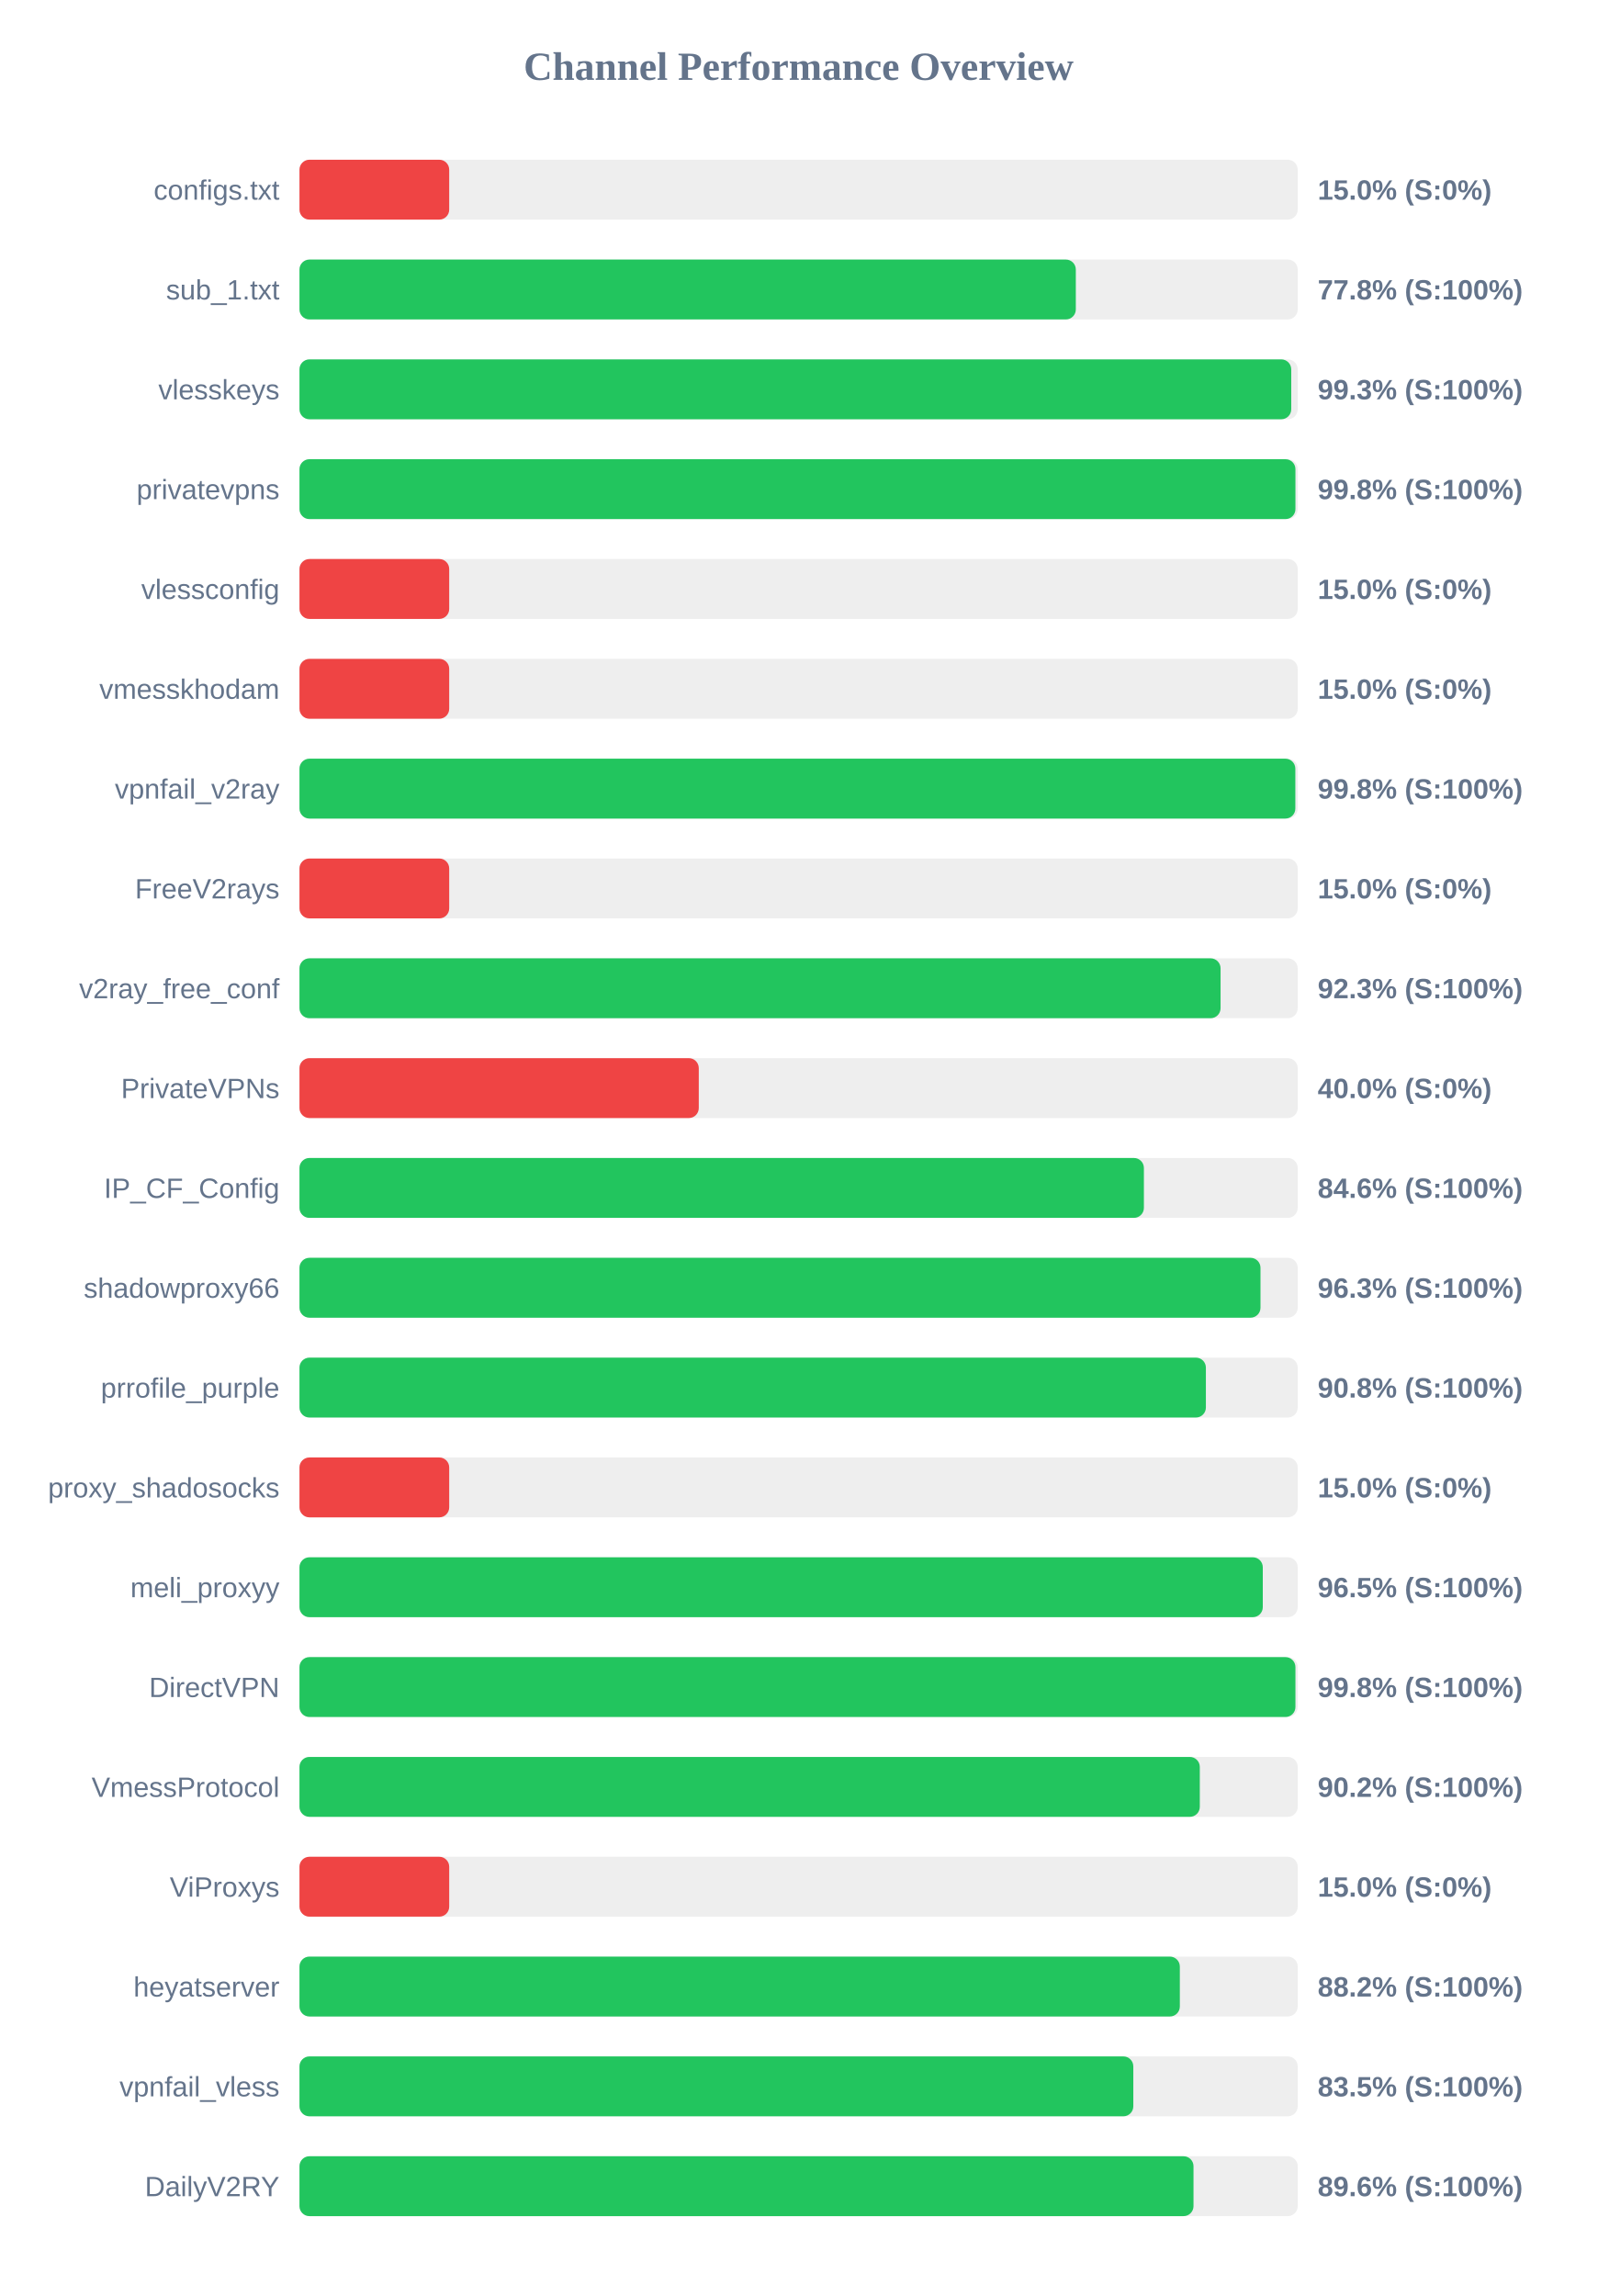
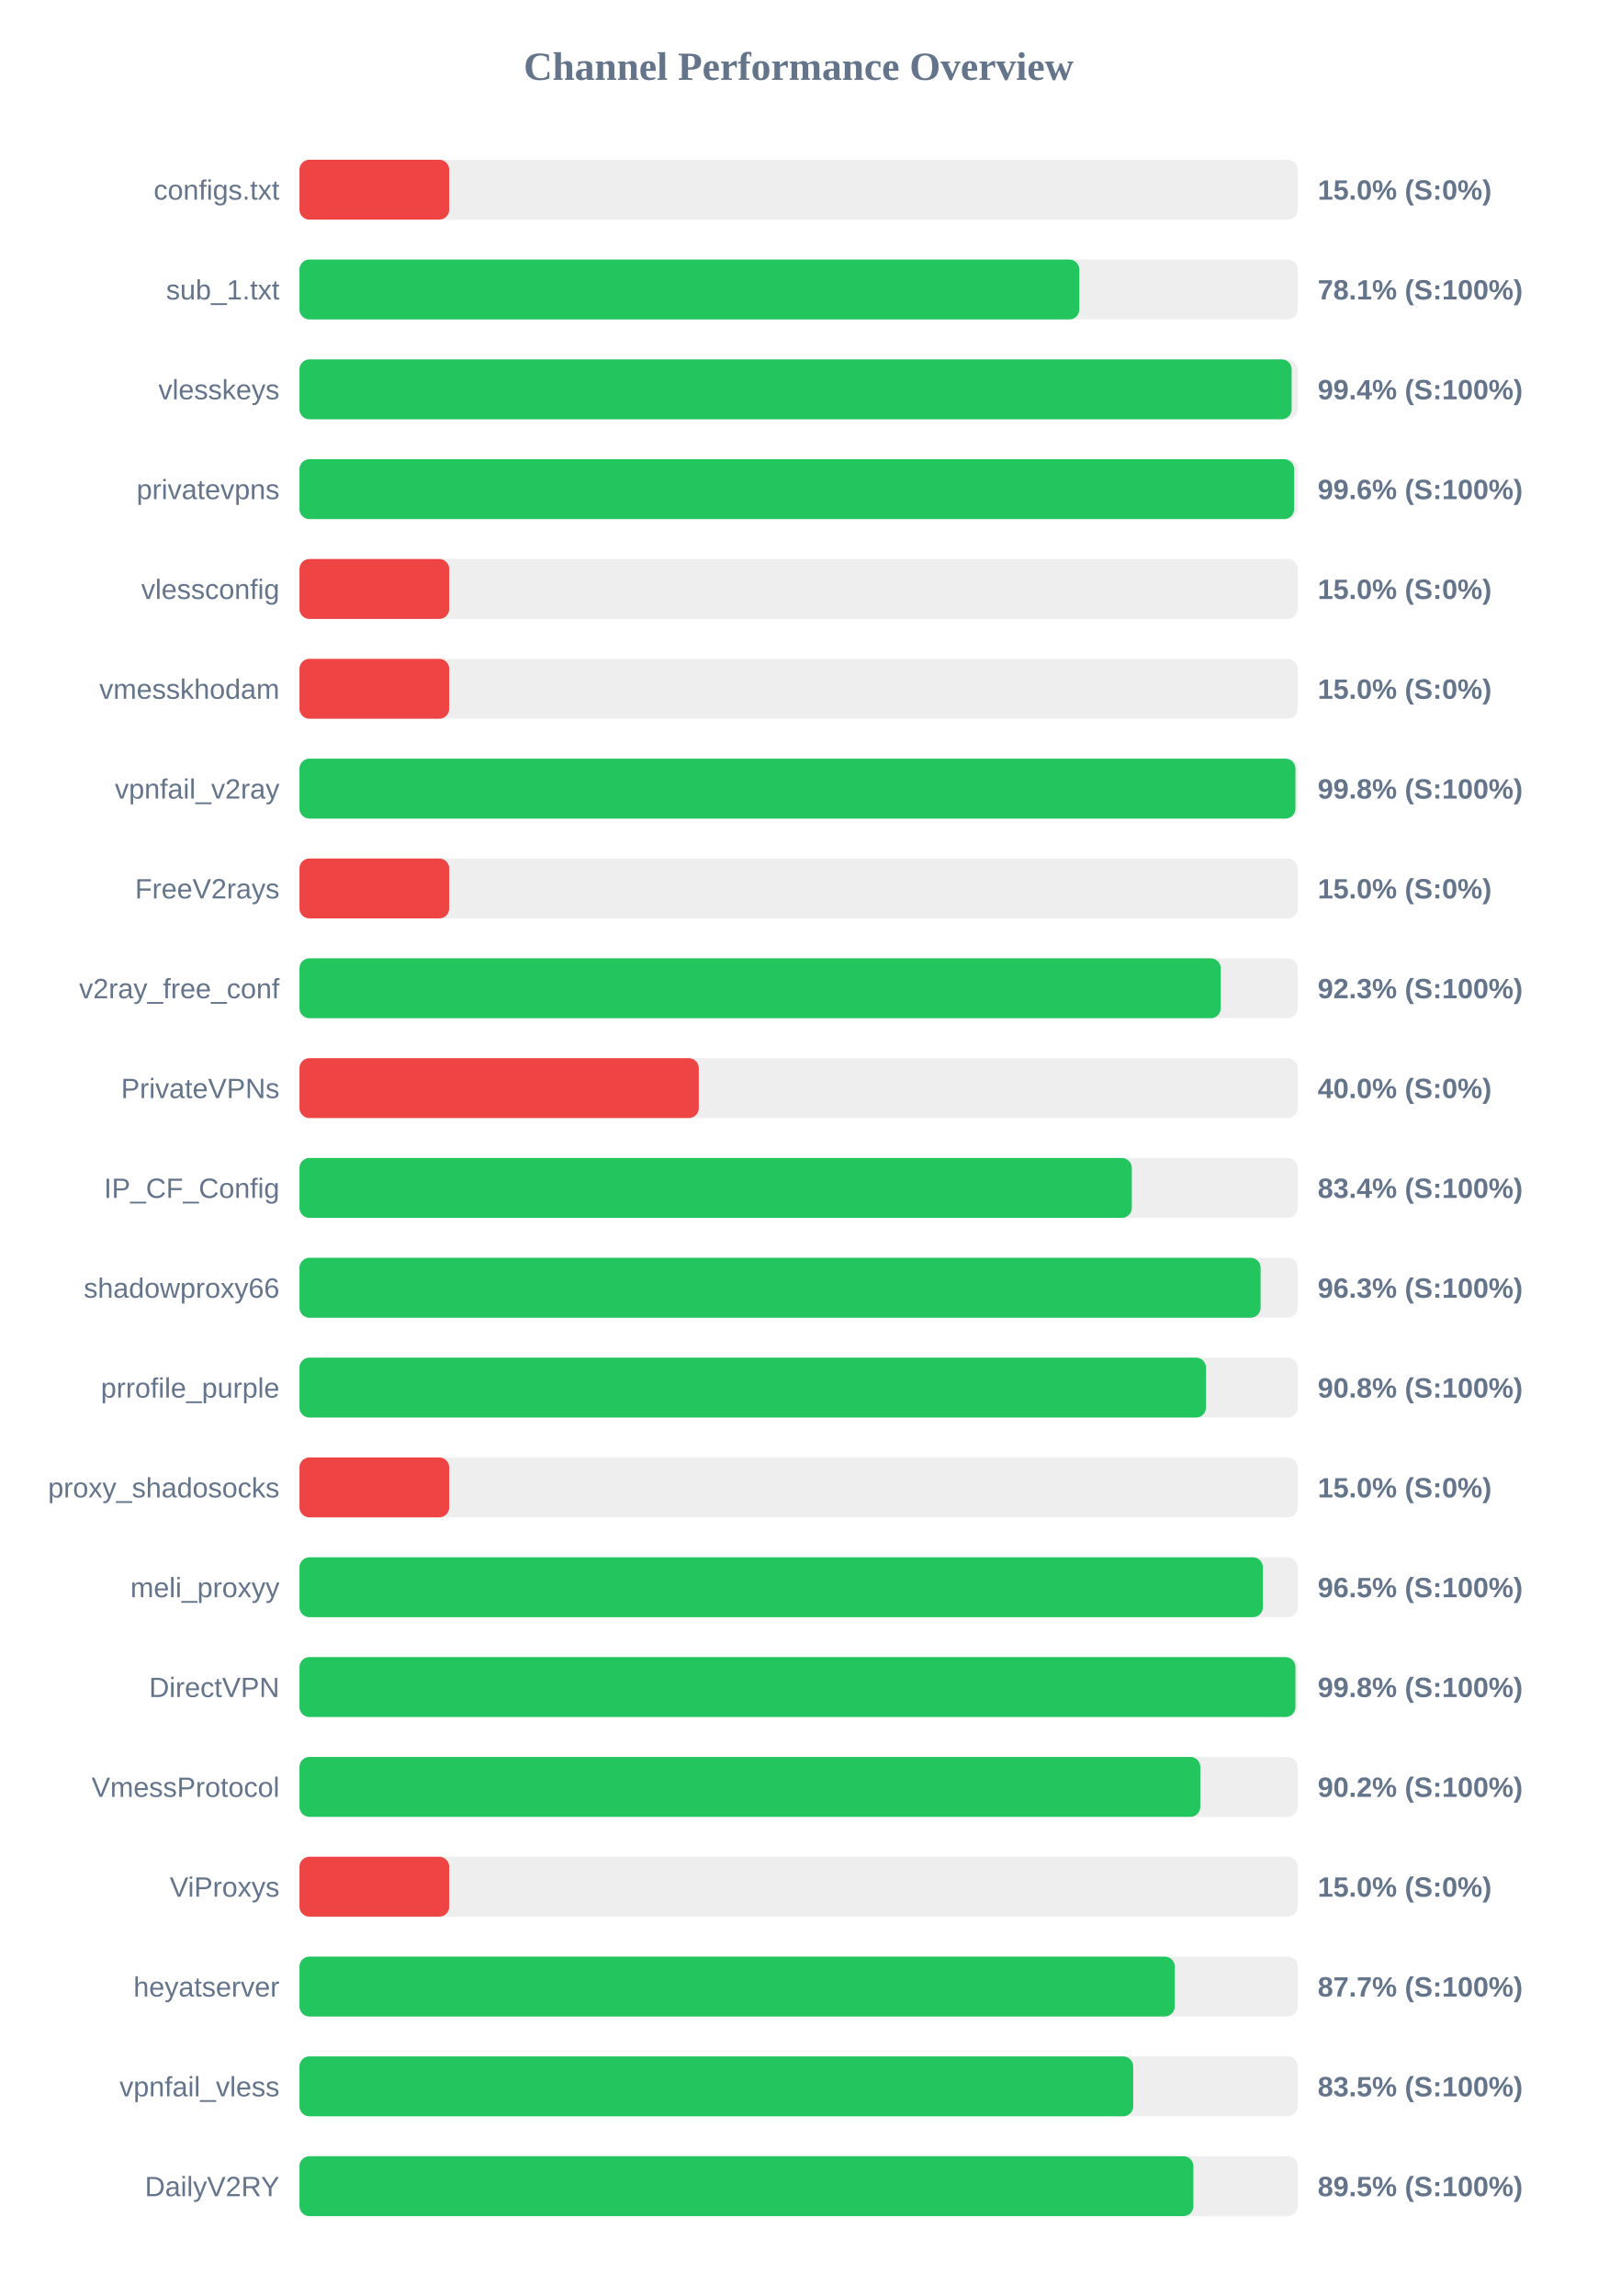
<svg xmlns="http://www.w3.org/2000/svg" width="800" height="1150" version="1.1">
  <style>
        .row { font: 14px Arial; fill: #64748b; }
        .score { font: bold 14px Arial; fill: #64748b; }
    </style>
  <text x="400" y="40" text-anchor="middle" font-size="20px" font-weight="bold" fill="#64748b">Channel Performance Overview</text>
  <rect x="150" y="80" width="500" height="30" fill="#eee" rx="5" />
  <rect x="150" y="80" width="75.0" height="30" fill="#ef4444" rx="5" />
  <text x="140" y="100" text-anchor="end" class="row">configs.txt</text>
  <text x="660" y="100" text-anchor="start" class="score">15.0% (S:0%)</text>
  <rect x="150" y="130" width="500" height="30" fill="#eee" rx="5" />
-   <rect x="150" y="130" width="388.85" height="30" fill="#22c55e" rx="5" />
+   <rect x="150" y="130" width="390.6" height="30" fill="#22c55e" rx="5" />
  <text x="140" y="150" text-anchor="end" class="row">sub_1.txt</text>
-   <text x="660" y="150" text-anchor="start" class="score">77.8% (S:100%)</text>
+   <text x="660" y="150" text-anchor="start" class="score">78.1% (S:100%)</text>
  <rect x="150" y="180" width="500" height="30" fill="#eee" rx="5" />
-   <rect x="150" y="180" width="496.75" height="30" fill="#22c55e" rx="5" />
+   <rect x="150" y="180" width="496.95" height="30" fill="#22c55e" rx="5" />
  <text x="140" y="200" text-anchor="end" class="row">vlesskeys</text>
-   <text x="660" y="200" text-anchor="start" class="score">99.3% (S:100%)</text>
+   <text x="660" y="200" text-anchor="start" class="score">99.4% (S:100%)</text>
  <rect x="150" y="230" width="500" height="30" fill="#eee" rx="5" />
-   <rect x="150" y="230" width="498.85" height="30" fill="#22c55e" rx="5" />
+   <rect x="150" y="230" width="498.2" height="30" fill="#22c55e" rx="5" />
  <text x="140" y="250" text-anchor="end" class="row">privatevpns</text>
-   <text x="660" y="250" text-anchor="start" class="score">99.8% (S:100%)</text>
+   <text x="660" y="250" text-anchor="start" class="score">99.6% (S:100%)</text>
  <rect x="150" y="280" width="500" height="30" fill="#eee" rx="5" />
  <rect x="150" y="280" width="75.0" height="30" fill="#ef4444" rx="5" />
  <text x="140" y="300" text-anchor="end" class="row">vlessconfig</text>
  <text x="660" y="300" text-anchor="start" class="score">15.0% (S:0%)</text>
  <rect x="150" y="330" width="500" height="30" fill="#eee" rx="5" />
  <rect x="150" y="330" width="75.0" height="30" fill="#ef4444" rx="5" />
  <text x="140" y="350" text-anchor="end" class="row">vmesskhodam</text>
  <text x="660" y="350" text-anchor="start" class="score">15.0% (S:0%)</text>
  <rect x="150" y="380" width="500" height="30" fill="#eee" rx="5" />
-   <rect x="150" y="380" width="498.8" height="30" fill="#22c55e" rx="5" />
+   <rect x="150" y="380" width="498.85" height="30" fill="#22c55e" rx="5" />
  <text x="140" y="400" text-anchor="end" class="row">vpnfail_v2ray</text>
  <text x="660" y="400" text-anchor="start" class="score">99.8% (S:100%)</text>
  <rect x="150" y="430" width="500" height="30" fill="#eee" rx="5" />
  <rect x="150" y="430" width="75.0" height="30" fill="#ef4444" rx="5" />
  <text x="140" y="450" text-anchor="end" class="row">FreeV2rays</text>
  <text x="660" y="450" text-anchor="start" class="score">15.0% (S:0%)</text>
  <rect x="150" y="480" width="500" height="30" fill="#eee" rx="5" />
-   <rect x="150" y="480" width="461.35" height="30" fill="#22c55e" rx="5" />
+   <rect x="150" y="480" width="461.45" height="30" fill="#22c55e" rx="5" />
  <text x="140" y="500" text-anchor="end" class="row">v2ray_free_conf</text>
  <text x="660" y="500" text-anchor="start" class="score">92.3% (S:100%)</text>
  <rect x="150" y="530" width="500" height="30" fill="#eee" rx="5" />
  <rect x="150" y="530" width="200.0" height="30" fill="#ef4444" rx="5" />
  <text x="140" y="550" text-anchor="end" class="row">PrivateVPNs</text>
  <text x="660" y="550" text-anchor="start" class="score">40.0% (S:0%)</text>
  <rect x="150" y="580" width="500" height="30" fill="#eee" rx="5" />
-   <rect x="150" y="580" width="422.95" height="30" fill="#22c55e" rx="5" />
+   <rect x="150" y="580" width="416.9" height="30" fill="#22c55e" rx="5" />
  <text x="140" y="600" text-anchor="end" class="row">IP_CF_Config</text>
-   <text x="660" y="600" text-anchor="start" class="score">84.6% (S:100%)</text>
+   <text x="660" y="600" text-anchor="start" class="score">83.4% (S:100%)</text>
  <rect x="150" y="630" width="500" height="30" fill="#eee" rx="5" />
-   <rect x="150" y="630" width="481.35" height="30" fill="#22c55e" rx="5" />
+   <rect x="150" y="630" width="481.4" height="30" fill="#22c55e" rx="5" />
  <text x="140" y="650" text-anchor="end" class="row">shadowproxy66</text>
  <text x="660" y="650" text-anchor="start" class="score">96.3% (S:100%)</text>
  <rect x="150" y="680" width="500" height="30" fill="#eee" rx="5" />
-   <rect x="150" y="680" width="454.0" height="30" fill="#22c55e" rx="5" />
+   <rect x="150" y="680" width="454.05" height="30" fill="#22c55e" rx="5" />
  <text x="140" y="700" text-anchor="end" class="row">prrofile_purple</text>
  <text x="660" y="700" text-anchor="start" class="score">90.8% (S:100%)</text>
  <rect x="150" y="730" width="500" height="30" fill="#eee" rx="5" />
  <rect x="150" y="730" width="75.0" height="30" fill="#ef4444" rx="5" />
  <text x="140" y="750" text-anchor="end" class="row">proxy_shadosocks</text>
  <text x="660" y="750" text-anchor="start" class="score">15.0% (S:0%)</text>
  <rect x="150" y="780" width="500" height="30" fill="#eee" rx="5" />
-   <rect x="150" y="780" width="482.5" height="30" fill="#22c55e" rx="5" />
+   <rect x="150" y="780" width="482.55" height="30" fill="#22c55e" rx="5" />
  <text x="140" y="800" text-anchor="end" class="row">meli_proxyy</text>
  <text x="660" y="800" text-anchor="start" class="score">96.5% (S:100%)</text>
  <rect x="150" y="830" width="500" height="30" fill="#eee" rx="5" />
  <rect x="150" y="830" width="498.85" height="30" fill="#22c55e" rx="5" />
  <text x="140" y="850" text-anchor="end" class="row">DirectVPN</text>
  <text x="660" y="850" text-anchor="start" class="score">99.8% (S:100%)</text>
  <rect x="150" y="880" width="500" height="30" fill="#eee" rx="5" />
-   <rect x="150" y="880" width="450.95" height="30" fill="#22c55e" rx="5" />
+   <rect x="150" y="880" width="451.2" height="30" fill="#22c55e" rx="5" />
  <text x="140" y="900" text-anchor="end" class="row">VmessProtocol</text>
  <text x="660" y="900" text-anchor="start" class="score">90.2% (S:100%)</text>
  <rect x="150" y="930" width="500" height="30" fill="#eee" rx="5" />
  <rect x="150" y="930" width="75.0" height="30" fill="#ef4444" rx="5" />
  <text x="140" y="950" text-anchor="end" class="row">ViProxys</text>
  <text x="660" y="950" text-anchor="start" class="score">15.0% (S:0%)</text>
  <rect x="150" y="980" width="500" height="30" fill="#eee" rx="5" />
-   <rect x="150" y="980" width="440.95" height="30" fill="#22c55e" rx="5" />
+   <rect x="150" y="980" width="438.4" height="30" fill="#22c55e" rx="5" />
  <text x="140" y="1000" text-anchor="end" class="row">heyatserver</text>
-   <text x="660" y="1000" text-anchor="start" class="score">88.2% (S:100%)</text>
+   <text x="660" y="1000" text-anchor="start" class="score">87.7% (S:100%)</text>
  <rect x="150" y="1030" width="500" height="30" fill="#eee" rx="5" />
-   <rect x="150" y="1030" width="417.65" height="30" fill="#22c55e" rx="5" />
+   <rect x="150" y="1030" width="417.6" height="30" fill="#22c55e" rx="5" />
  <text x="140" y="1050" text-anchor="end" class="row">vpnfail_vless</text>
  <text x="660" y="1050" text-anchor="start" class="score">83.5% (S:100%)</text>
  <rect x="150" y="1080" width="500" height="30" fill="#eee" rx="5" />
-   <rect x="150" y="1080" width="447.8" height="30" fill="#22c55e" rx="5" />
+   <rect x="150" y="1080" width="447.75" height="30" fill="#22c55e" rx="5" />
  <text x="140" y="1100" text-anchor="end" class="row">DailyV2RY</text>
-   <text x="660" y="1100" text-anchor="start" class="score">89.6% (S:100%)</text>
+   <text x="660" y="1100" text-anchor="start" class="score">89.5% (S:100%)</text>
</svg>
